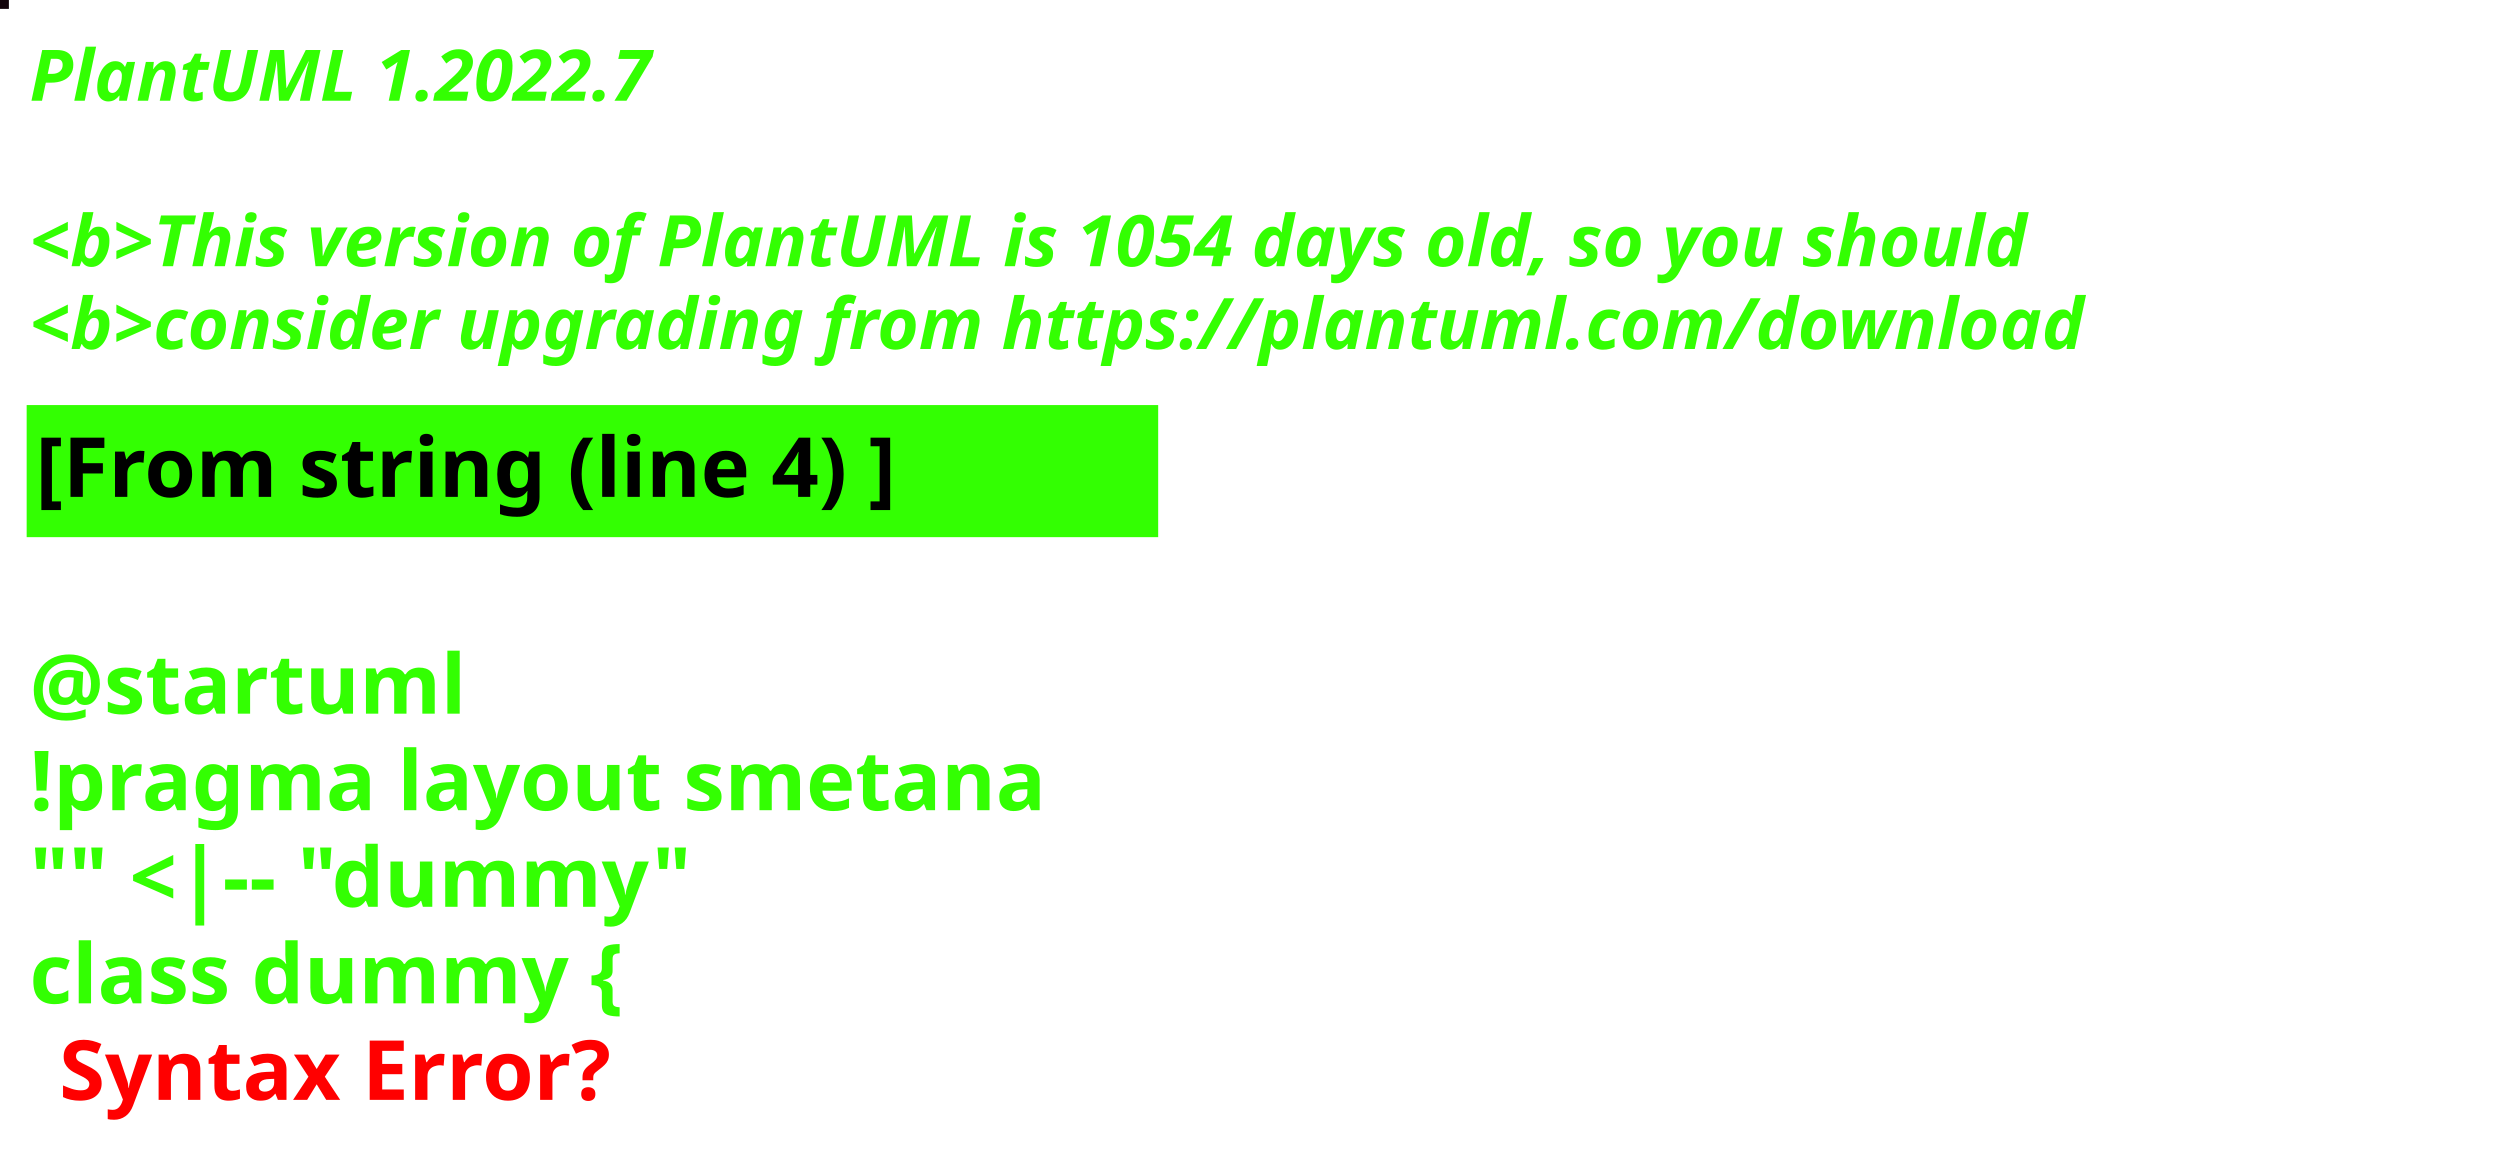
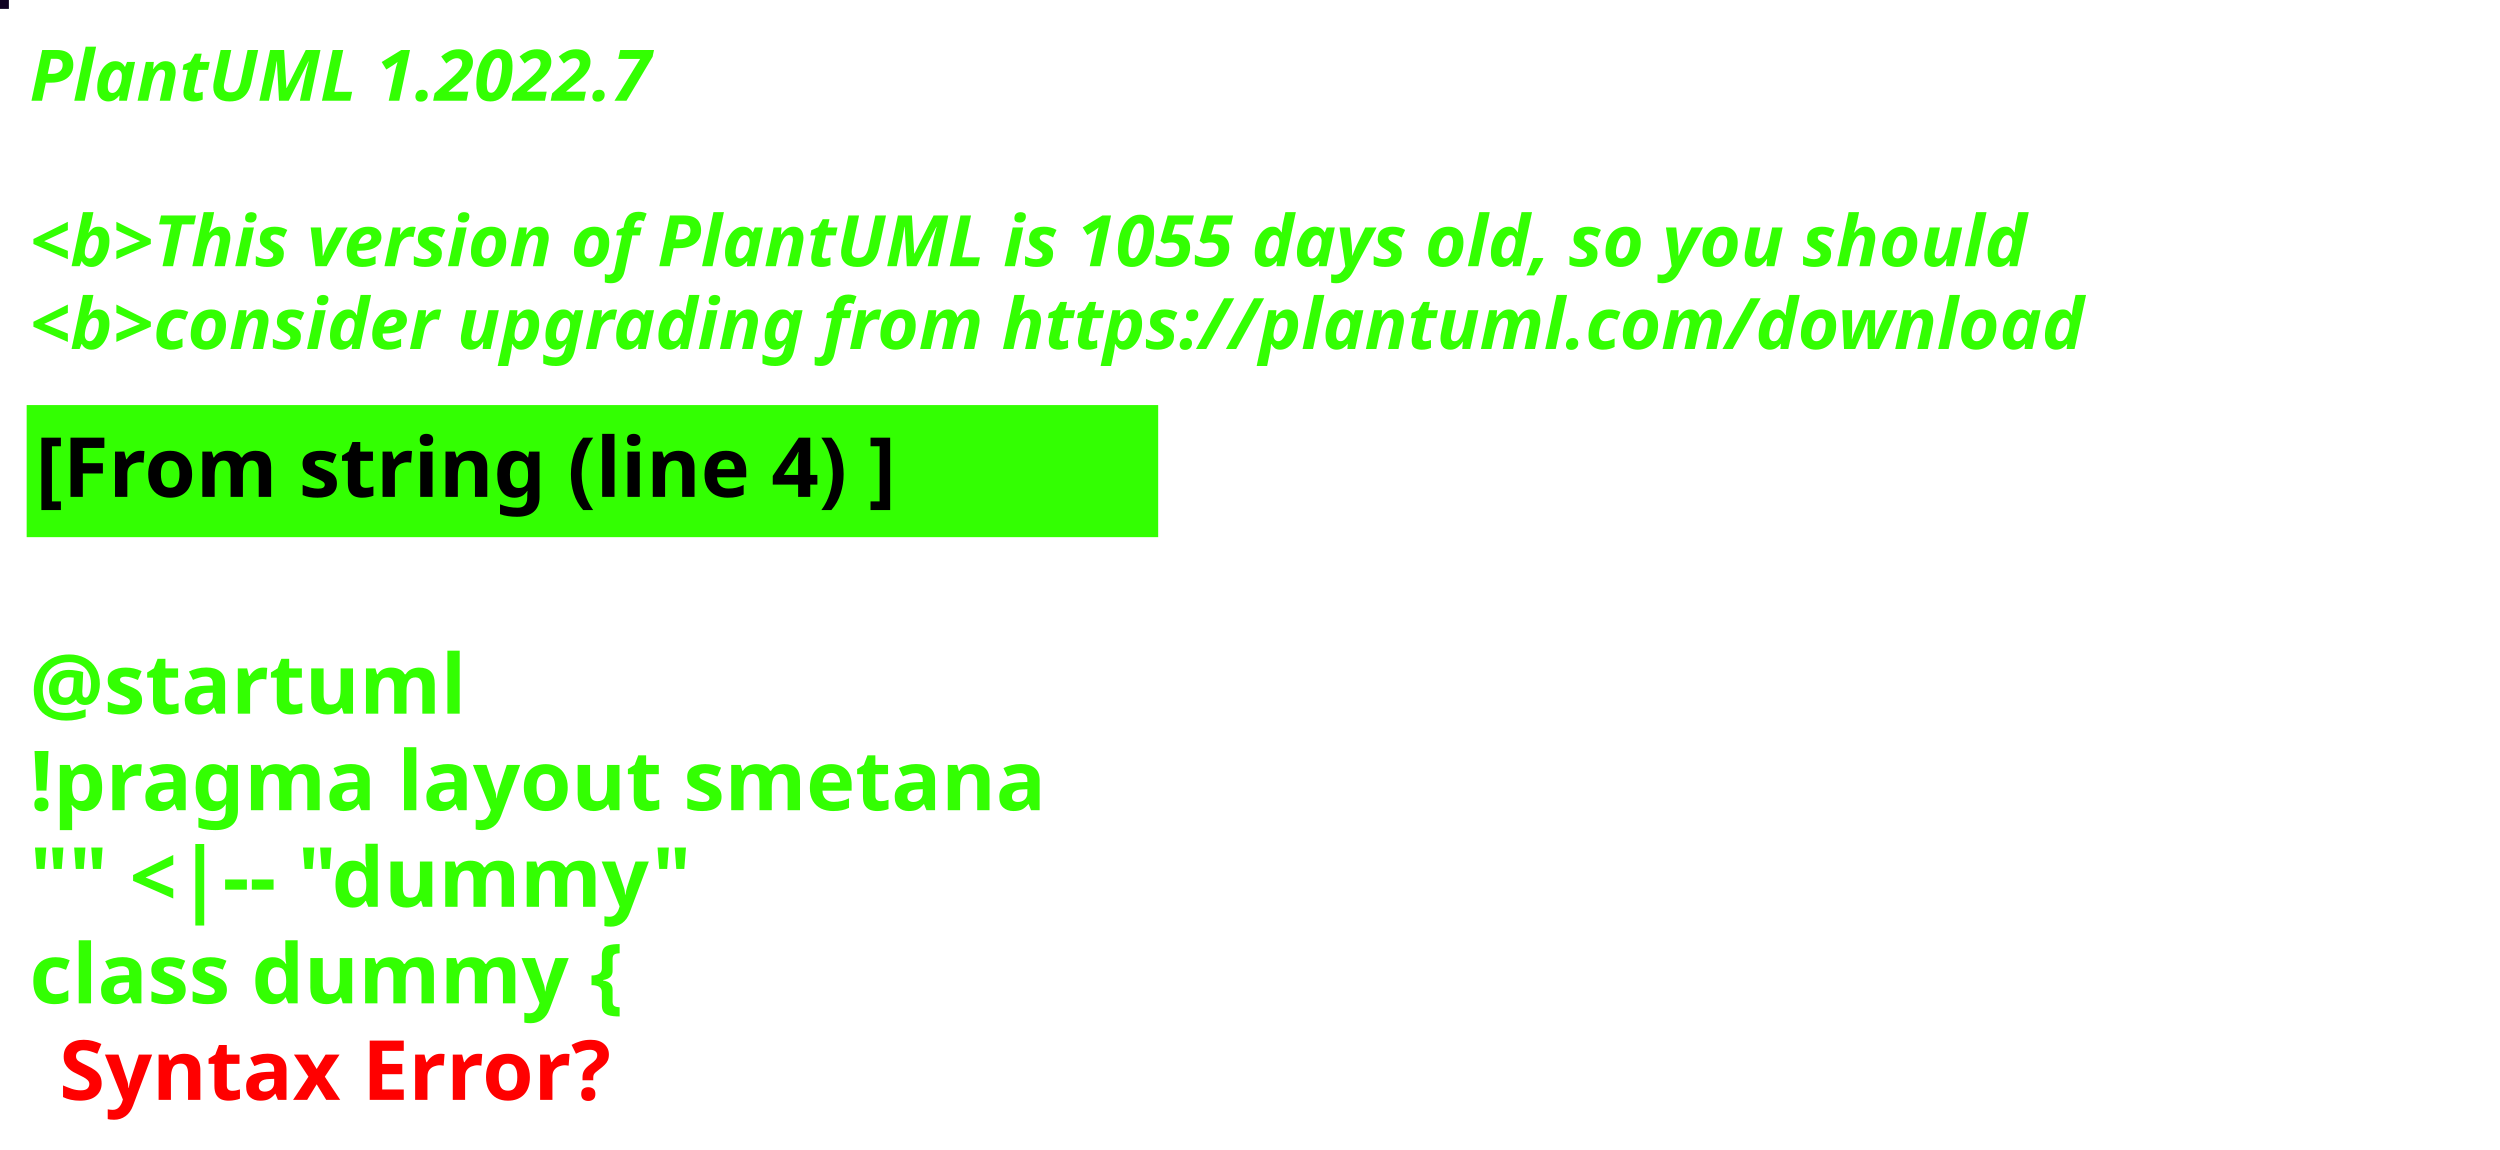
<svg xmlns="http://www.w3.org/2000/svg" contentStyleType="text/css" height="194px" preserveAspectRatio="none" style="width:422px;height:194px;background:#000000;" version="1.1" viewBox="0 0 422 194" width="422px" zoomAndPan="magnify">
  <defs />
  <g>
-     <rect fill="#13040B" height="1" style="stroke:#13040B;stroke-width:1.0;" width="1" x="0" y="0" />
+     <rect fill="#100222" height="1" style="stroke:#100222;stroke-width:1.0;" width="1" x="0" y="0" />
    <text fill="#33FF02" font-family="sans-serif" font-size="12" font-style="italic" font-weight="bold" lengthAdjust="spacing" textLength="127" x="5" y="17">PlantUML 1.2022.7</text>
    <text fill="#33FF02" font-family="sans-serif" font-size="12" font-style="italic" font-weight="bold" lengthAdjust="spacing" textLength="4" x="5" y="30.969"> </text>
-     <text fill="#33FF02" font-family="sans-serif" font-size="12" font-style="italic" font-weight="bold" lengthAdjust="spacing" textLength="407" x="5" y="44.938">&lt;b&gt;This version of PlantUML is 1054 days old, so you should</text>
+     <text fill="#33FF02" font-family="sans-serif" font-size="12" font-style="italic" font-weight="bold" lengthAdjust="spacing" textLength="407" x="5" y="44.938">&lt;b&gt;This version of PlantUML is 1055 days old, so you should</text>
    <text fill="#33FF02" font-family="sans-serif" font-size="12" font-style="italic" font-weight="bold" lengthAdjust="spacing" textLength="408" x="5" y="58.906">&lt;b&gt;consider upgrading from https://plantuml.com/download</text>
    <rect fill="#33FF02" height="21.297" style="stroke:#33FF02;stroke-width:1.0;" width="190" x="5" y="68.875" />
    <text fill="#000000" font-family="sans-serif" font-size="14" font-weight="bold" lengthAdjust="spacing" textLength="168" x="6" y="83.875">[From string (line 4) ]</text>
    <text fill="#33FF02" font-family="sans-serif" font-size="14" font-weight="bold" lengthAdjust="spacing" textLength="5" x="5" y="104.172"> </text>
    <text fill="#33FF02" font-family="sans-serif" font-size="14" font-weight="bold" lengthAdjust="spacing" textLength="79" x="5" y="120.469">@startuml</text>
    <text fill="#33FF02" font-family="sans-serif" font-size="14" font-weight="bold" lengthAdjust="spacing" textLength="190" x="5" y="136.766">!pragma layout smetana</text>
    <text fill="#33FF02" font-family="sans-serif" font-size="14" font-weight="bold" lengthAdjust="spacing" textLength="124" x="5" y="153.062">"" &lt;|-- "dummy"</text>
    <text fill="#33FF02" font-family="sans-serif" font-size="14" font-weight="bold" lengthAdjust="spacing" text-decoration="wavy underline" textLength="117" x="5" y="169.359">class dummy {</text>
    <text fill="#FF0000" font-family="sans-serif" font-size="14" font-weight="bold" lengthAdjust="spacing" textLength="106" x="10" y="185.656">Syntax Error?</text>
  </g>
</svg>
